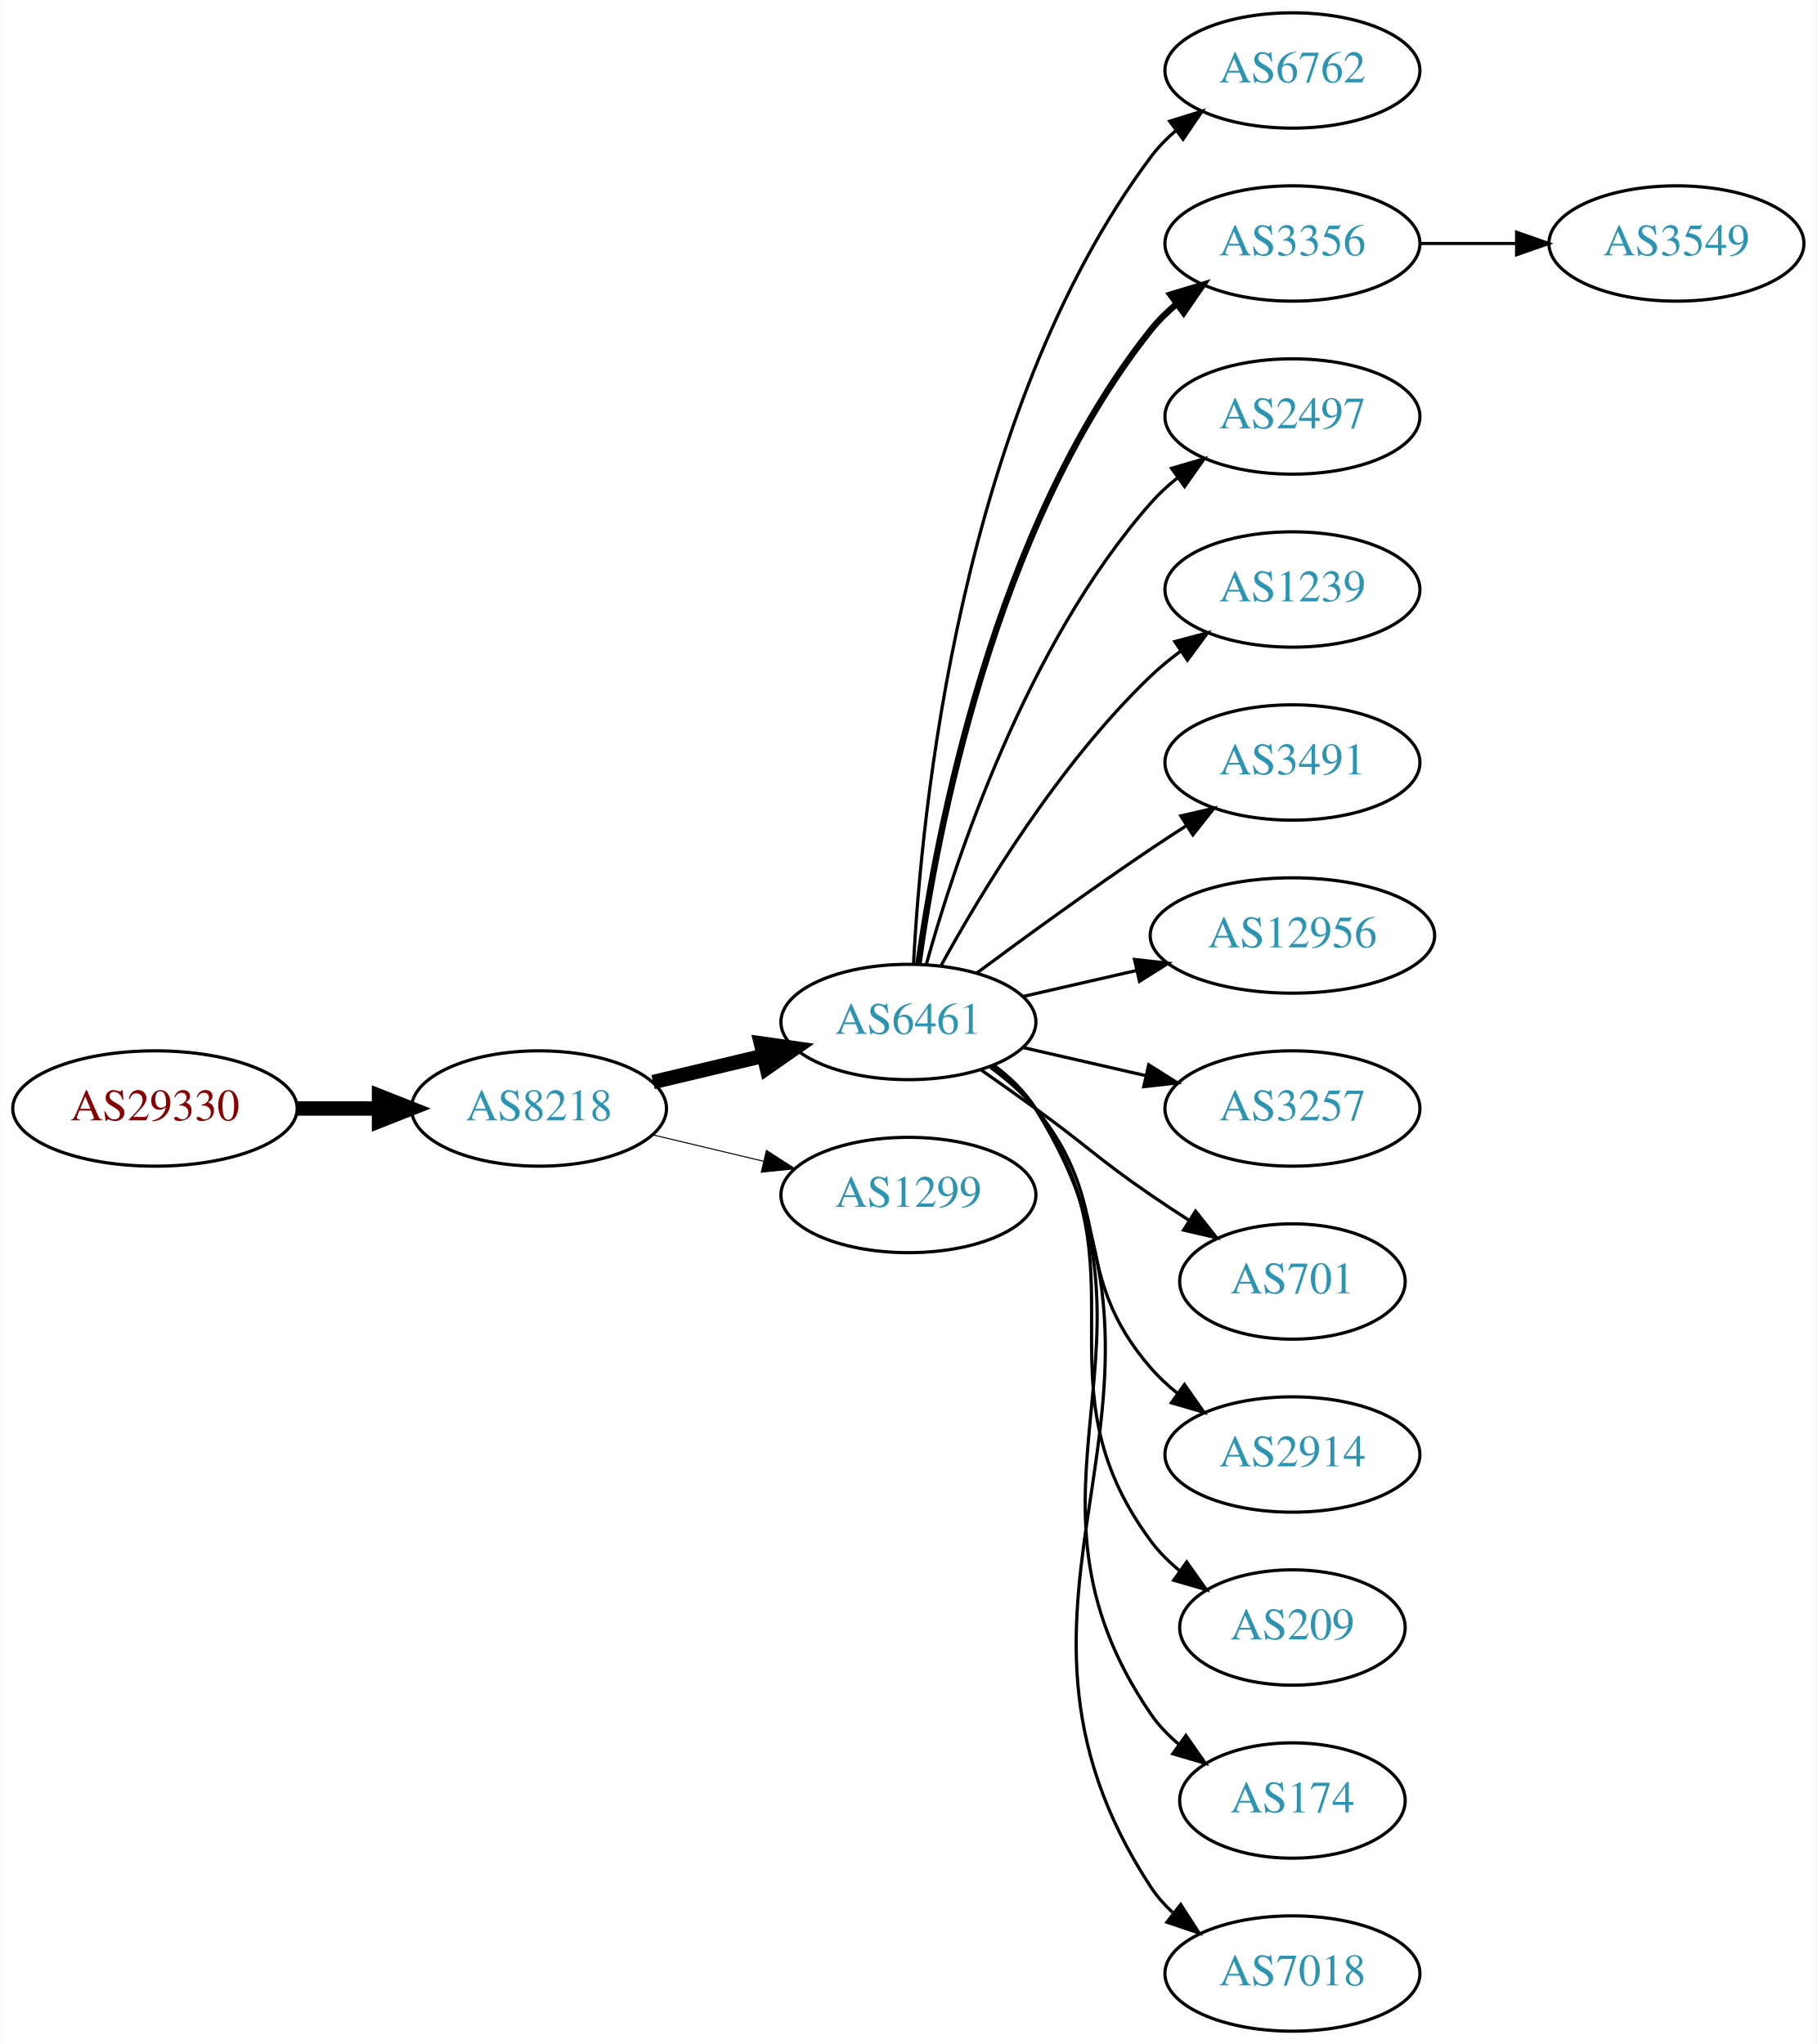
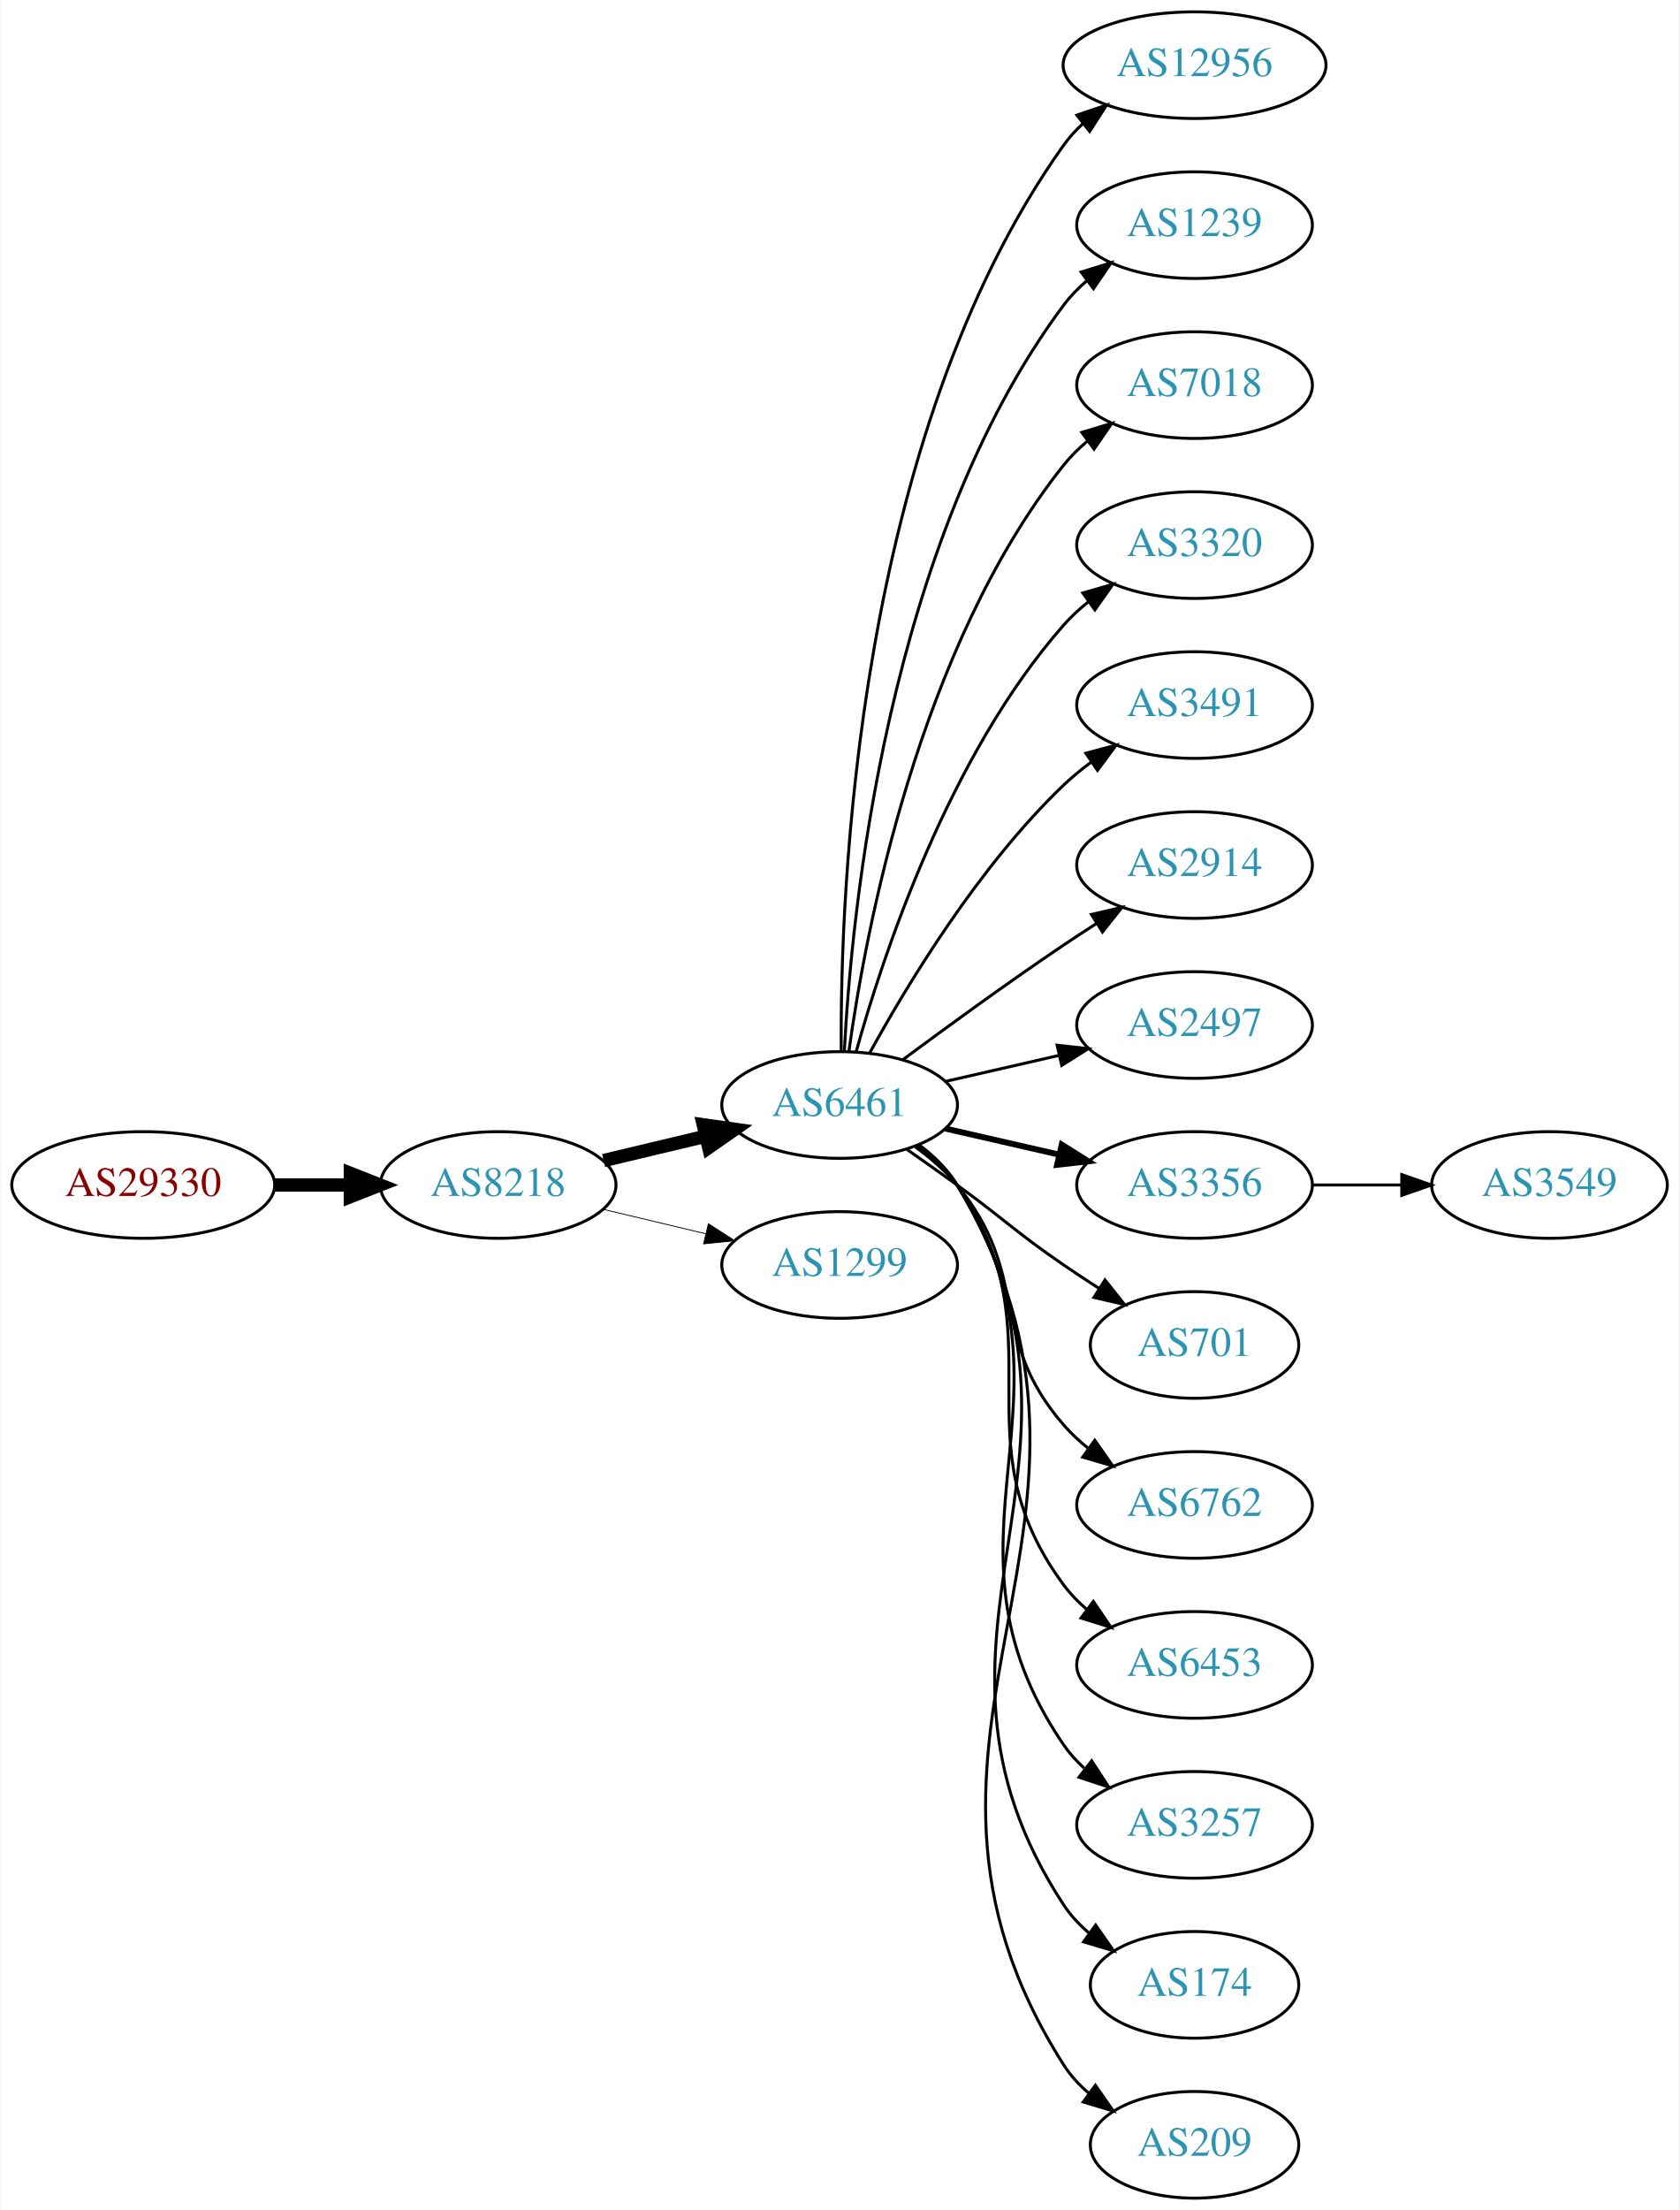
- <svg xmlns="http://www.w3.org/2000/svg" xmlns:xlink="http://www.w3.org/1999/xlink" width="567pt" height="638pt" viewBox="0.00 0.00 566.66 638.00">
-   <g id="graph0" class="graph" transform="scale(1 1) rotate(0) translate(4 634)">
-     <polygon fill="white" stroke="none" points="-4,4 -4,-634 562.663,-634 562.663,4 -4,4" />
+ <svg xmlns="http://www.w3.org/2000/svg" xmlns:xlink="http://www.w3.org/1999/xlink" width="567pt" height="746pt" viewBox="0.00 0.00 566.66 746.00">
+   <g id="graph0" class="graph" transform="scale(1 1) rotate(0) translate(4 742)">
+     <polygon fill="white" stroke="none" points="-4,4 -4,-742 562.663,-742 562.663,4 -4,4" />
    <g id="node1" class="node">
      <g id="a_node1">
        <a xlink:href="/asn/29330" xlink:title="AS29330 ~ NEXTLAYER-IN-A-BOX [AT]">
-           <ellipse fill="#ffffff" stroke="black" cx="44.196" cy="-288" rx="44.393" ry="18" />
-           <text text-anchor="middle" x="44.196" y="-284.3" font-family="Times,serif" font-size="14.00" fill="#880000">AS29330</text>
+           <ellipse fill="#ffffff" stroke="black" cx="44.196" cy="-342" rx="44.393" ry="18" />
+           <text text-anchor="middle" x="44.196" y="-338.3" font-family="Times,serif" font-size="14.00" fill="#880000">AS29330</text>
        </a>
      </g>
    </g>
    <g id="node2" class="node">
      <g id="a_node2">
        <a xlink:href="/asn/8218" xlink:title="AS8218 ~ legacy Neotelecoms [FR]">
-           <ellipse fill="#ffffff" stroke="black" cx="164.039" cy="-288" rx="39.794" ry="18" />
-           <text text-anchor="middle" x="164.039" y="-284.3" font-family="Times,serif" font-size="14.00" fill="#2c94b3">AS8218</text>
+           <ellipse fill="#ffffff" stroke="black" cx="164.039" cy="-342" rx="39.794" ry="18" />
+           <text text-anchor="middle" x="164.039" y="-338.3" font-family="Times,serif" font-size="14.00" fill="#2c94b3">AS8218</text>
        </a>
      </g>
    </g>
    <g id="edge1" class="edge">
-       <path fill="none" stroke="black" stroke-width="4.5" d="M88.407,-288C96.72,-288 105.482,-288 113.965,-288" />
-       <polygon fill="black" stroke="black" stroke-width="4.5" points="114.123,-291.938 124.123,-288 114.123,-284.063 114.123,-291.938" />
+       <path fill="none" stroke="black" stroke-width="4.5" d="M88.407,-342C96.72,-342 105.482,-342 113.965,-342" />
+       <polygon fill="black" stroke="black" stroke-width="4.5" points="114.123,-345.938 124.123,-342 114.123,-338.063 114.123,-345.938" />
    </g>
    <g id="node3" class="node">
      <g id="a_node3">
        <a xlink:href="/asn/6461" xlink:title="AS6461 ~ Zayo Bandwidth [US]">
-           <ellipse fill="#ffffff" stroke="black" cx="279.332" cy="-315" rx="39.794" ry="18" />
-           <text text-anchor="middle" x="279.332" y="-311.3" font-family="Times,serif" font-size="14.00" fill="#2c94b3">AS6461</text>
+           <ellipse fill="#ffffff" stroke="black" cx="279.332" cy="-369" rx="39.794" ry="18" />
+           <text text-anchor="middle" x="279.332" y="-365.3" font-family="Times,serif" font-size="14.00" fill="#2c94b3">AS6461</text>
        </a>
      </g>
    </g>
    <g id="edge2" class="edge">
-       <path fill="none" stroke="black" stroke-width="4.5" d="M199.646,-296.248C210.517,-298.838 222.671,-301.735 234.114,-304.462" />
-       <polygon fill="black" stroke="black" stroke-width="4.5" points="233.296,-308.315 243.936,-306.803 235.122,-300.654 233.296,-308.315" />
+       <path fill="none" stroke="black" stroke-width="4.5" d="M199.646,-350.248C210.517,-352.838 222.671,-355.735 234.114,-358.462" />
+       <polygon fill="black" stroke="black" stroke-width="4.5" points="233.296,-362.315 243.936,-360.803 235.122,-354.654 233.296,-362.315" />
    </g>
    <g id="node4" class="node">
      <g id="a_node4">
        <a xlink:href="/asn/1299" xlink:title="AS1299 ~ Telia Carrier [EU]">
-           <ellipse fill="#ffffff" stroke="black" cx="279.332" cy="-261" rx="39.794" ry="18" />
-           <text text-anchor="middle" x="279.332" y="-257.3" font-family="Times,serif" font-size="14.00" fill="#2c94b3">AS1299</text>
+           <ellipse fill="#ffffff" stroke="black" cx="279.332" cy="-315" rx="39.794" ry="18" />
+           <text text-anchor="middle" x="279.332" y="-311.3" font-family="Times,serif" font-size="14.00" fill="#2c94b3">AS1299</text>
        </a>
      </g>
    </g>
    <g id="edge3" class="edge">
-       <path fill="none" stroke="black" stroke-width="0.321" d="M199.646,-279.752C210.517,-277.162 222.671,-274.265 234.114,-271.538" />
-       <polygon fill="black" stroke="black" stroke-width="0.321" points="235.02,-274.92 243.936,-269.197 233.397,-268.111 235.02,-274.92" />
+       <path fill="none" stroke="black" stroke-width="0.281" d="M199.646,-333.752C210.517,-331.162 222.671,-328.265 234.114,-325.538" />
+       <polygon fill="black" stroke="black" stroke-width="0.281" points="235.02,-328.92 243.936,-323.197 233.397,-322.111 235.02,-328.92" />
    </g>
    <g id="node5" class="node">
      <g id="a_node5">
-         <a xlink:href="/asn/6762" xlink:title="AS6762 ~ TELECOM ITALIA SPARKLE S.p.A. [IT]">
-           <ellipse fill="#ffffff" stroke="black" cx="399.174" cy="-612" rx="39.794" ry="18" />
-           <text text-anchor="middle" x="399.174" y="-608.3" font-family="Times,serif" font-size="14.00" fill="#2c94b3">AS6762</text>
+         <a xlink:href="/asn/12956" xlink:title="AS12956 ~ TELXIUS [ES]">
+           <ellipse fill="#ffffff" stroke="black" cx="399.174" cy="-720" rx="44.393" ry="18" />
+           <text text-anchor="middle" x="399.174" y="-716.3" font-family="Times,serif" font-size="14.00" fill="#2c94b3">AS12956</text>
        </a>
      </g>
    </g>
    <g id="edge4" class="edge">
-       <path fill="none" stroke="black" d="M280.923,-333.023C283.3,-379.412 295.218,-504.893 354.978,-585 357.226,-588.013 359.917,-590.769 362.844,-593.272" />
-       <polygon fill="black" stroke="black" points="360.875,-596.169 370.995,-599.303 365.039,-590.542 360.875,-596.169" />
+       <path fill="none" stroke="black" d="M279.88,-387.063C279.461,-439.503 284.615,-594.293 354.978,-693 356.877,-695.665 359.13,-698.123 361.594,-700.379" />
+       <polygon fill="black" stroke="black" points="359.446,-703.142 369.48,-706.544 363.758,-697.627 359.446,-703.142" />
    </g>
    <g id="node6" class="node">
      <g id="a_node6">
-         <a xlink:href="/asn/3356" xlink:title="AS3356 ~ Level 3 Parent, LLC [US]">
-           <ellipse fill="#ffffff" stroke="black" cx="399.174" cy="-558" rx="39.794" ry="18" />
-           <text text-anchor="middle" x="399.174" y="-554.3" font-family="Times,serif" font-size="14.00" fill="#2c94b3">AS3356</text>
+         <a xlink:href="/asn/1239" xlink:title="AS1239 ~ Sprint [US]">
+           <ellipse fill="#ffffff" stroke="black" cx="399.174" cy="-666" rx="39.794" ry="18" />
+           <text text-anchor="middle" x="399.174" y="-662.3" font-family="Times,serif" font-size="14.00" fill="#2c94b3">AS1239</text>
        </a>
      </g>
    </g>
    <g id="edge5" class="edge">
-       <path fill="none" stroke="black" stroke-width="2" d="M282.471,-333.17C287.971,-372.974 305.797,-469.233 354.978,-531 357.319,-533.94 360.074,-536.649 363.04,-539.121" />
-       <polygon fill="black" stroke="black" stroke-width="2" points="361.105,-542.042 371.246,-545.11 365.232,-536.388 361.105,-542.042" />
+       <path fill="none" stroke="black" d="M280.923,-387.023C283.3,-433.412 295.218,-558.893 354.978,-639 357.226,-642.013 359.917,-644.769 362.844,-647.272" />
+       <polygon fill="black" stroke="black" points="360.875,-650.169 370.995,-653.303 365.039,-644.542 360.875,-650.169" />
    </g>
    <g id="node7" class="node">
      <g id="a_node7">
-         <a xlink:href="/asn/2497" xlink:title="AS2497 ~ Internet Initiative Japan Inc. [JP]">
-           <ellipse fill="#ffffff" stroke="black" cx="399.174" cy="-504" rx="39.794" ry="18" />
-           <text text-anchor="middle" x="399.174" y="-500.3" font-family="Times,serif" font-size="14.00" fill="#2c94b3">AS2497</text>
+         <a xlink:href="/asn/7018" xlink:title="AS7018 ~ AT&amp;T Services, Inc. [US]">
+           <ellipse fill="#ffffff" stroke="black" cx="399.174" cy="-612" rx="39.794" ry="18" />
+           <text text-anchor="middle" x="399.174" y="-608.3" font-family="Times,serif" font-size="14.00" fill="#2c94b3">AS7018</text>
        </a>
      </g>
    </g>
    <g id="edge6" class="edge">
-       <path fill="none" stroke="black" d="M284.904,-332.946C293.81,-364.995 316.094,-432.842 354.978,-477 357.462,-479.821 360.312,-482.449 363.337,-484.871" />
-       <polygon fill="black" stroke="black" points="361.455,-487.828 371.627,-490.791 365.523,-482.131 361.455,-487.828" />
+       <path fill="none" stroke="black" d="M282.471,-387.17C287.971,-426.974 305.797,-523.233 354.978,-585 357.319,-587.94 360.074,-590.649 363.04,-593.121" />
+       <polygon fill="black" stroke="black" points="361.105,-596.042 371.246,-599.11 365.232,-590.388 361.105,-596.042" />
    </g>
    <g id="node8" class="node">
      <g id="a_node8">
-         <a xlink:href="/asn/1239" xlink:title="AS1239 ~ Sprint [US]">
-           <ellipse fill="#ffffff" stroke="black" cx="399.174" cy="-450" rx="39.794" ry="18" />
-           <text text-anchor="middle" x="399.174" y="-446.3" font-family="Times,serif" font-size="14.00" fill="#2c94b3">AS1239</text>
+         <a xlink:href="/asn/3320" xlink:title="AS3320 ~ DTAG [DE]">
+           <ellipse fill="#ffffff" stroke="black" cx="399.174" cy="-558" rx="39.794" ry="18" />
+           <text text-anchor="middle" x="399.174" y="-554.3" font-family="Times,serif" font-size="14.00" fill="#2c94b3">AS3320</text>
        </a>
      </g>
    </g>
    <g id="edge7" class="edge">
-       <path fill="none" stroke="black" d="M289.573,-332.713C302.118,-355.561 326.295,-395.611 354.978,-423 357.846,-425.739 361.035,-428.347 364.344,-430.785" />
-       <polygon fill="black" stroke="black" points="362.468,-433.742 372.704,-436.477 366.407,-427.956 362.468,-433.742" />
+       <path fill="none" stroke="black" d="M284.904,-386.946C293.81,-418.995 316.094,-486.842 354.978,-531 357.462,-533.821 360.312,-536.449 363.337,-538.871" />
+       <polygon fill="black" stroke="black" points="361.455,-541.828 371.627,-544.791 365.523,-536.131 361.455,-541.828" />
    </g>
    <g id="node9" class="node">
      <g id="a_node9">
        <a xlink:href="/asn/3491" xlink:title="AS3491 ~ PCCW Global, Inc. [US]">
-           <ellipse fill="#ffffff" stroke="black" cx="399.174" cy="-396" rx="39.794" ry="18" />
-           <text text-anchor="middle" x="399.174" y="-392.3" font-family="Times,serif" font-size="14.00" fill="#2c94b3">AS3491</text>
+           <ellipse fill="#ffffff" stroke="black" cx="399.174" cy="-504" rx="39.794" ry="18" />
+           <text text-anchor="middle" x="399.174" y="-500.3" font-family="Times,serif" font-size="14.00" fill="#2c94b3">AS3491</text>
        </a>
      </g>
    </g>
    <g id="edge8" class="edge">
-       <path fill="none" stroke="black" d="M300.662,-330.277C315.524,-341.304 336.269,-356.407 354.978,-369 358.527,-371.389 362.277,-373.839 366.026,-376.242" />
-       <polygon fill="black" stroke="black" points="364.352,-379.325 374.674,-381.712 368.094,-373.409 364.352,-379.325" />
+       <path fill="none" stroke="black" d="M289.573,-386.713C302.118,-409.561 326.295,-449.611 354.978,-477 357.846,-479.739 361.035,-482.347 364.344,-484.785" />
+       <polygon fill="black" stroke="black" points="362.468,-487.742 372.704,-490.477 366.407,-481.956 362.468,-487.742" />
    </g>
    <g id="node10" class="node">
      <g id="a_node10">
-         <a xlink:href="/asn/12956" xlink:title="AS12956 ~ TELXIUS [ES]">
-           <ellipse fill="#ffffff" stroke="black" cx="399.174" cy="-342" rx="44.393" ry="18" />
-           <text text-anchor="middle" x="399.174" y="-338.3" font-family="Times,serif" font-size="14.00" fill="#2c94b3">AS12956</text>
+         <a xlink:href="/asn/2914" xlink:title="AS2914 ~ NTT America, Inc. [US]">
+           <ellipse fill="#ffffff" stroke="black" cx="399.174" cy="-450" rx="39.794" ry="18" />
+           <text text-anchor="middle" x="399.174" y="-446.3" font-family="Times,serif" font-size="14.00" fill="#2c94b3">AS2914</text>
        </a>
      </g>
    </g>
    <g id="edge9" class="edge">
-       <path fill="none" stroke="black" d="M315.051,-322.955C326.189,-325.507 338.725,-328.379 350.618,-331.104" />
-       <polygon fill="black" stroke="black" points="349.883,-334.526 360.412,-333.348 351.446,-327.703 349.883,-334.526" />
+       <path fill="none" stroke="black" d="M300.662,-384.277C315.524,-395.304 336.269,-410.407 354.978,-423 358.527,-425.389 362.277,-427.839 366.026,-430.242" />
+       <polygon fill="black" stroke="black" points="364.352,-433.325 374.674,-435.712 368.094,-427.409 364.352,-433.325" />
    </g>
    <g id="node11" class="node">
      <g id="a_node11">
-         <a xlink:href="/asn/3257" xlink:title="AS3257 ~ GTT [DE]">
-           <ellipse fill="#ffffff" stroke="black" cx="399.174" cy="-288" rx="39.794" ry="18" />
-           <text text-anchor="middle" x="399.174" y="-284.3" font-family="Times,serif" font-size="14.00" fill="#2c94b3">AS3257</text>
+         <a xlink:href="/asn/2497" xlink:title="AS2497 ~ Internet Initiative Japan Inc. [JP]">
+           <ellipse fill="#ffffff" stroke="black" cx="399.174" cy="-396" rx="39.794" ry="18" />
+           <text text-anchor="middle" x="399.174" y="-392.3" font-family="Times,serif" font-size="14.00" fill="#2c94b3">AS2497</text>
        </a>
      </g>
    </g>
    <g id="edge10" class="edge">
-       <path fill="none" stroke="black" d="M315.051,-307.045C327.051,-304.296 340.672,-301.175 353.364,-298.267" />
-       <polygon fill="black" stroke="black" points="354.33,-301.636 363.296,-295.991 352.767,-294.813 354.33,-301.636" />
+       <path fill="none" stroke="black" d="M315.051,-376.955C327.051,-379.704 340.672,-382.825 353.364,-385.733" />
+       <polygon fill="black" stroke="black" points="352.767,-389.187 363.296,-388.009 354.33,-382.364 352.767,-389.187" />
    </g>
    <g id="node12" class="node">
      <g id="a_node12">
-         <a xlink:href="/asn/701" xlink:title="AS701 ~ UUNET [US]">
-           <ellipse fill="#ffffff" stroke="black" cx="399.174" cy="-234" rx="35.194" ry="18" />
-           <text text-anchor="middle" x="399.174" y="-230.3" font-family="Times,serif" font-size="14.00" fill="#2c94b3">AS701</text>
+         <a xlink:href="/asn/3356" xlink:title="AS3356 ~ Level 3 Parent, LLC [US]">
+           <ellipse fill="#ffffff" stroke="black" cx="399.174" cy="-342" rx="39.794" ry="18" />
+           <text text-anchor="middle" x="399.174" y="-338.3" font-family="Times,serif" font-size="14.00" fill="#2c94b3">AS3356</text>
        </a>
      </g>
    </g>
    <g id="edge11" class="edge">
-       <path fill="none" stroke="black" d="M302.089,-299.991C307.623,-296.121 313.542,-291.936 318.978,-288 335.178,-276.271 338.483,-272.311 354.978,-261 358.773,-258.398 362.81,-255.738 366.833,-253.151" />
-       <polygon fill="black" stroke="black" points="368.94,-255.96 375.521,-247.657 365.199,-250.044 368.94,-255.96" />
+       <path fill="none" stroke="black" stroke-width="2" d="M315.051,-361.045C327.051,-358.296 340.672,-355.175 353.364,-352.267" />
+       <polygon fill="black" stroke="black" stroke-width="2" points="354.33,-355.636 363.296,-349.991 352.767,-348.813 354.33,-355.636" />
    </g>
    <g id="node13" class="node">
      <g id="a_node13">
-         <a xlink:href="/asn/2914" xlink:title="AS2914 ~ NTT America, Inc. [US]">
-           <ellipse fill="#ffffff" stroke="black" cx="399.174" cy="-180" rx="39.794" ry="18" />
-           <text text-anchor="middle" x="399.174" y="-176.3" font-family="Times,serif" font-size="14.00" fill="#2c94b3">AS2914</text>
+         <a xlink:href="/asn/701" xlink:title="AS701 ~ UUNET [US]">
+           <ellipse fill="#ffffff" stroke="black" cx="399.174" cy="-288" rx="35.194" ry="18" />
+           <text text-anchor="middle" x="399.174" y="-284.3" font-family="Times,serif" font-size="14.00" fill="#2c94b3">AS701</text>
        </a>
      </g>
    </g>
    <g id="edge12" class="edge">
-       <path fill="none" stroke="black" d="M304.912,-300.844C310.007,-297.128 315.02,-292.799 318.978,-288 344.043,-257.606 329.144,-236.742 354.978,-207 357.443,-204.162 360.28,-201.523 363.297,-199.094" />
-       <polygon fill="black" stroke="black" points="365.484,-201.833 371.575,-193.164 361.408,-196.142 365.484,-201.833" />
+       <path fill="none" stroke="black" d="M302.089,-353.991C307.623,-350.121 313.542,-345.936 318.978,-342 335.178,-330.271 338.483,-326.311 354.978,-315 358.773,-312.398 362.81,-309.738 366.833,-307.151" />
+       <polygon fill="black" stroke="black" points="368.94,-309.96 375.521,-301.657 365.199,-304.044 368.94,-309.96" />
    </g>
    <g id="node14" class="node">
      <g id="a_node14">
-         <a xlink:href="/asn/209" xlink:title="AS209 ~ CenturyLink Communications, LLC [US]">
-           <ellipse fill="#ffffff" stroke="black" cx="399.174" cy="-126" rx="35.194" ry="18" />
-           <text text-anchor="middle" x="399.174" y="-122.3" font-family="Times,serif" font-size="14.00" fill="#2c94b3">AS209</text>
+         <a xlink:href="/asn/6762" xlink:title="AS6762 ~ TELECOM ITALIA SPARKLE S.p.A. [IT]">
+           <ellipse fill="#ffffff" stroke="black" cx="399.174" cy="-234" rx="39.794" ry="18" />
+           <text text-anchor="middle" x="399.174" y="-230.3" font-family="Times,serif" font-size="14.00" fill="#2c94b3">AS6762</text>
        </a>
      </g>
    </g>
    <g id="edge13" class="edge">
-       <path fill="none" stroke="black" d="M305.491,-301.284C310.555,-297.545 315.411,-293.096 318.978,-288 354.592,-237.131 318.075,-202.941 354.978,-153 357.521,-149.559 360.645,-146.455 364.04,-143.682" />
-       <polygon fill="black" stroke="black" points="366.178,-146.456 372.307,-137.814 362.127,-140.748 366.178,-146.456" />
+       <path fill="none" stroke="black" d="M304.912,-354.844C310.007,-351.128 315.02,-346.799 318.978,-342 344.043,-311.606 329.144,-290.742 354.978,-261 357.443,-258.162 360.28,-255.523 363.297,-253.094" />
+       <polygon fill="black" stroke="black" points="365.484,-255.833 371.575,-247.164 361.408,-250.142 365.484,-255.833" />
    </g>
    <g id="node15" class="node">
      <g id="a_node15">
+         <a xlink:href="/asn/6453" xlink:title="AS6453 ~ TATA COMMUNICATIONS (AMERICA) INC [US]">
+           <ellipse fill="#ffffff" stroke="black" cx="399.174" cy="-180" rx="39.794" ry="18" />
+           <text text-anchor="middle" x="399.174" y="-176.3" font-family="Times,serif" font-size="14.00" fill="#2c94b3">AS6453</text>
+         </a>
+       </g>
+     </g>
+     <g id="edge14" class="edge">
+       <path fill="none" stroke="black" d="M305.491,-355.284C310.555,-351.545 315.411,-347.096 318.978,-342 354.592,-291.131 318.075,-256.941 354.978,-207 357.212,-203.977 359.894,-201.214 362.815,-198.707" />
+       <polygon fill="black" stroke="black" points="365.01,-201.437 370.959,-192.669 360.841,-195.814 365.01,-201.437" />
+     </g>
+     <g id="node16" class="node">
+       <g id="a_node16">
+         <a xlink:href="/asn/3257" xlink:title="AS3257 ~ GTT [DE]">
+           <ellipse fill="#ffffff" stroke="black" cx="399.174" cy="-126" rx="39.794" ry="18" />
+           <text text-anchor="middle" x="399.174" y="-122.3" font-family="Times,serif" font-size="14.00" fill="#2c94b3">AS3257</text>
+         </a>
+       </g>
+     </g>
+     <g id="edge15" class="edge">
+       <path fill="none" stroke="black" d="M305.768,-355.47C310.818,-351.722 315.597,-347.221 318.978,-342 365.453,-270.222 306.682,-223.566 354.978,-153 356.926,-150.154 359.283,-147.548 361.879,-145.176" />
+       <polygon fill="black" stroke="black" points="364.431,-147.628 370.215,-138.751 360.158,-142.083 364.431,-147.628" />
+     </g>
+     <g id="node17" class="node">
+       <g id="a_node17">
        <a xlink:href="/asn/174" xlink:title="AS174 ~ Cogent Communications [US]">
          <ellipse fill="#ffffff" stroke="black" cx="399.174" cy="-72" rx="35.194" ry="18" />
          <text text-anchor="middle" x="399.174" y="-68.3" font-family="Times,serif" font-size="14.00" fill="#2c94b3">AS174</text>
        </a>
      </g>
    </g>
-     <g id="edge14" class="edge">
-       <path fill="none" stroke="black" d="M305.768,-301.47C310.818,-297.722 315.597,-293.221 318.978,-288 365.453,-216.222 306.682,-169.566 354.978,-99 357.394,-95.469 360.44,-92.309 363.791,-89.505" />
-       <polygon fill="black" stroke="black" points="365.929,-92.279 372.01,-83.603 361.846,-86.593 365.929,-92.279" />
-     </g>
-     <g id="node16" class="node">
-       <g id="a_node16">
-         <a xlink:href="/asn/7018" xlink:title="AS7018 ~ AT&amp;T Services, Inc. [US]">
-           <ellipse fill="#ffffff" stroke="black" cx="399.174" cy="-18" rx="39.794" ry="18" />
-           <text text-anchor="middle" x="399.174" y="-14.3" font-family="Times,serif" font-size="14.00" fill="#2c94b3">AS7018</text>
-         </a>
-       </g>
-     </g>
-     <g id="edge15" class="edge">
-       <path fill="none" stroke="black" d="M305.928,-301.572C310.97,-297.819 315.705,-293.29 318.978,-288 376.419,-195.153 295.18,-136.347 354.978,-45 356.867,-42.114 359.183,-39.481 361.752,-37.091" />
-       <polygon fill="black" stroke="black" points="364.302,-39.541 370.044,-30.637 360.003,-34.017 364.302,-39.541" />
-     </g>
-     <g id="node17" class="node">
-       <g id="a_node17">
+     <g id="edge16" class="edge">
+       <path fill="none" stroke="black" d="M305.928,-355.572C310.97,-351.819 315.705,-347.29 318.978,-342 376.419,-249.153 295.18,-190.347 354.978,-99 357.321,-95.421 360.321,-92.23 363.646,-89.409" />
+       <polygon fill="black" stroke="black" points="365.784,-92.182 371.838,-83.488 361.683,-86.509 365.784,-92.182" />
+     </g>
+     <g id="node18" class="node">
+       <g id="a_node18">
+         <a xlink:href="/asn/209" xlink:title="AS209 ~ CenturyLink Communications, LLC [US]">
+           <ellipse fill="#ffffff" stroke="black" cx="399.174" cy="-18" rx="35.194" ry="18" />
+           <text text-anchor="middle" x="399.174" y="-14.3" font-family="Times,serif" font-size="14.00" fill="#2c94b3">AS209</text>
+         </a>
+       </g>
+     </g>
+     <g id="edge17" class="edge">
+       <path fill="none" stroke="black" d="M306.032,-355.635C311.069,-351.879 315.776,-347.333 318.978,-342 387.432,-228.009 283.63,-157.203 354.978,-45 357.274,-41.39 360.244,-38.18 363.552,-35.348" />
+       <polygon fill="black" stroke="black" points="365.689,-38.122 371.726,-29.416 361.577,-32.457 365.689,-38.122" />
+     </g>
+     <g id="node19" class="node">
+       <g id="a_node19">
        <a xlink:href="/asn/3549" xlink:title="AS3549 ~ Level 3 Parent, LLC [US]">
-           <ellipse fill="#ffffff" stroke="black" cx="519.017" cy="-558" rx="39.794" ry="18" />
-           <text text-anchor="middle" x="519.017" y="-554.3" font-family="Times,serif" font-size="14.00" fill="#2c94b3">AS3549</text>
-         </a>
-       </g>
-     </g>
-     <g id="edge16" class="edge">
-       <path fill="none" stroke="black" d="M439.087,-558C448.64,-558 458.99,-558 468.952,-558" />
-       <polygon fill="black" stroke="black" points="469.145,-561.5 479.145,-558 469.145,-554.5 469.145,-561.5" />
+           <ellipse fill="#ffffff" stroke="black" cx="519.017" cy="-342" rx="39.794" ry="18" />
+           <text text-anchor="middle" x="519.017" y="-338.3" font-family="Times,serif" font-size="14.00" fill="#2c94b3">AS3549</text>
+         </a>
+       </g>
+     </g>
+     <g id="edge18" class="edge">
+       <path fill="none" stroke="black" d="M439.087,-342C448.64,-342 458.99,-342 468.952,-342" />
+       <polygon fill="black" stroke="black" points="469.145,-345.5 479.145,-342 469.145,-338.5 469.145,-345.5" />
    </g>
  </g>
</svg>
